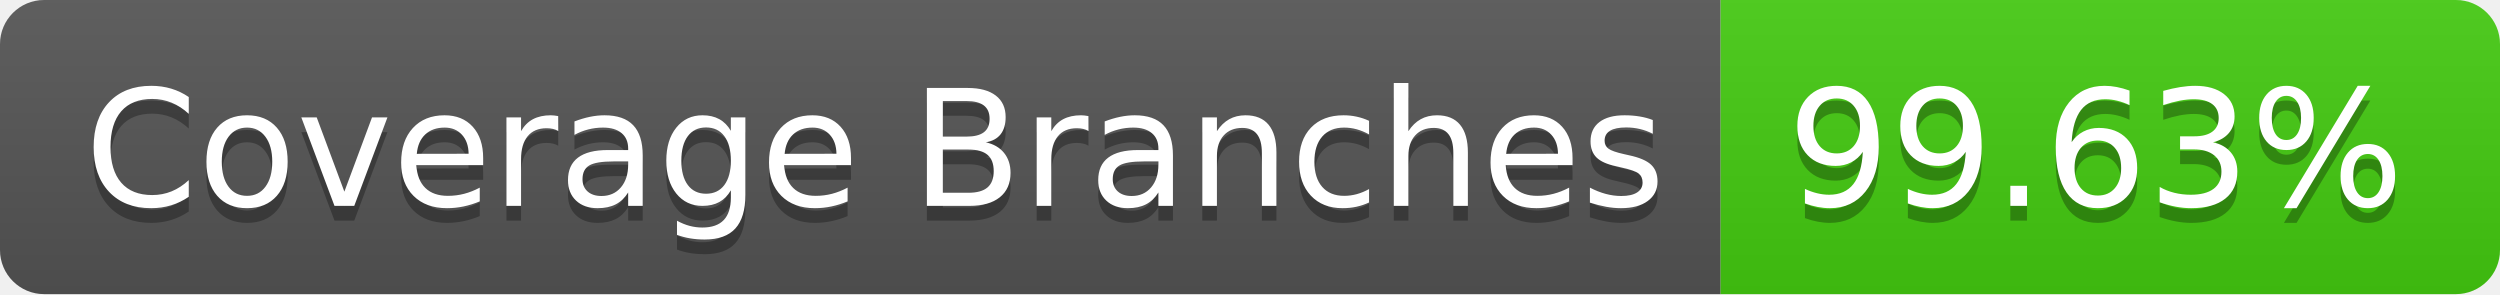
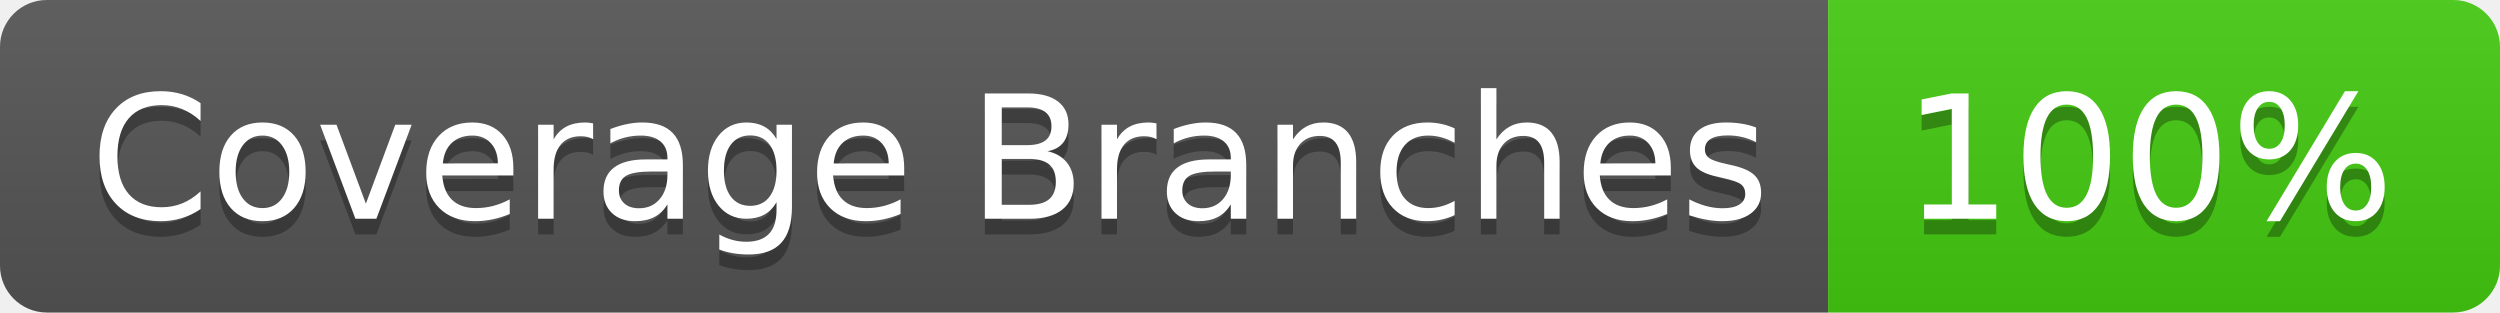
- <svg xmlns="http://www.w3.org/2000/svg" width="170" height="20" role="img" aria-label="Coverage Branches: 99.63%">
+ <svg xmlns="http://www.w3.org/2000/svg" width="160" height="20" role="img" aria-label="Coverage Branches: 100%">
  <linearGradient id="s" x2="0" y2="100%">
    <stop offset="0" stop-color="#bbb" stop-opacity=".1" />
    <stop offset="1" stop-opacity=".1" />
  </linearGradient>
  <clipPath id="r">
-     <rect width="170" height="20" rx="3" fill="#fff" />
+     <rect width="160" height="20" rx="3" fill="#fff" />
  </clipPath>
  <g clip-path="url(#r)">
    <rect width="117" height="20" fill="#555" />
-     <rect x="117" width="53" height="20" fill="#4c1" />
-     <rect width="170" height="20" fill="url(#s)" />
+     <rect x="117" width="43" height="20" fill="#4c1" />
+     <rect width="160" height="20" fill="url(#s)" />
  </g>
  <g fill="#fff" text-anchor="middle" font-family="Verdana,Geneva,DejaVu Sans,sans-serif" text-rendering="geometricPrecision" font-size="110">
    <text aria-hidden="true" x="595" y="150" fill="#010101" fill-opacity=".3" transform="scale(.1)" textLength="1070">Coverage Branches</text>
    <text x="595" y="140" transform="scale(.1)" fill="#fff" textLength="1070">Coverage Branches</text>
-     <text aria-hidden="true" x="1425" y="150" fill="#010101" fill-opacity=".3" transform="scale(.1)" textLength="430">99.63%</text>
-     <text x="1425" y="140" transform="scale(.1)" fill="#fff" textLength="430">99.63%</text>
+     <text aria-hidden="true" x="1375" y="150" fill="#010101" fill-opacity=".3" transform="scale(.1)" textLength="330">100%</text>
+     <text x="1375" y="140" transform="scale(.1)" fill="#fff" textLength="330">100%</text>
  </g>
</svg>
